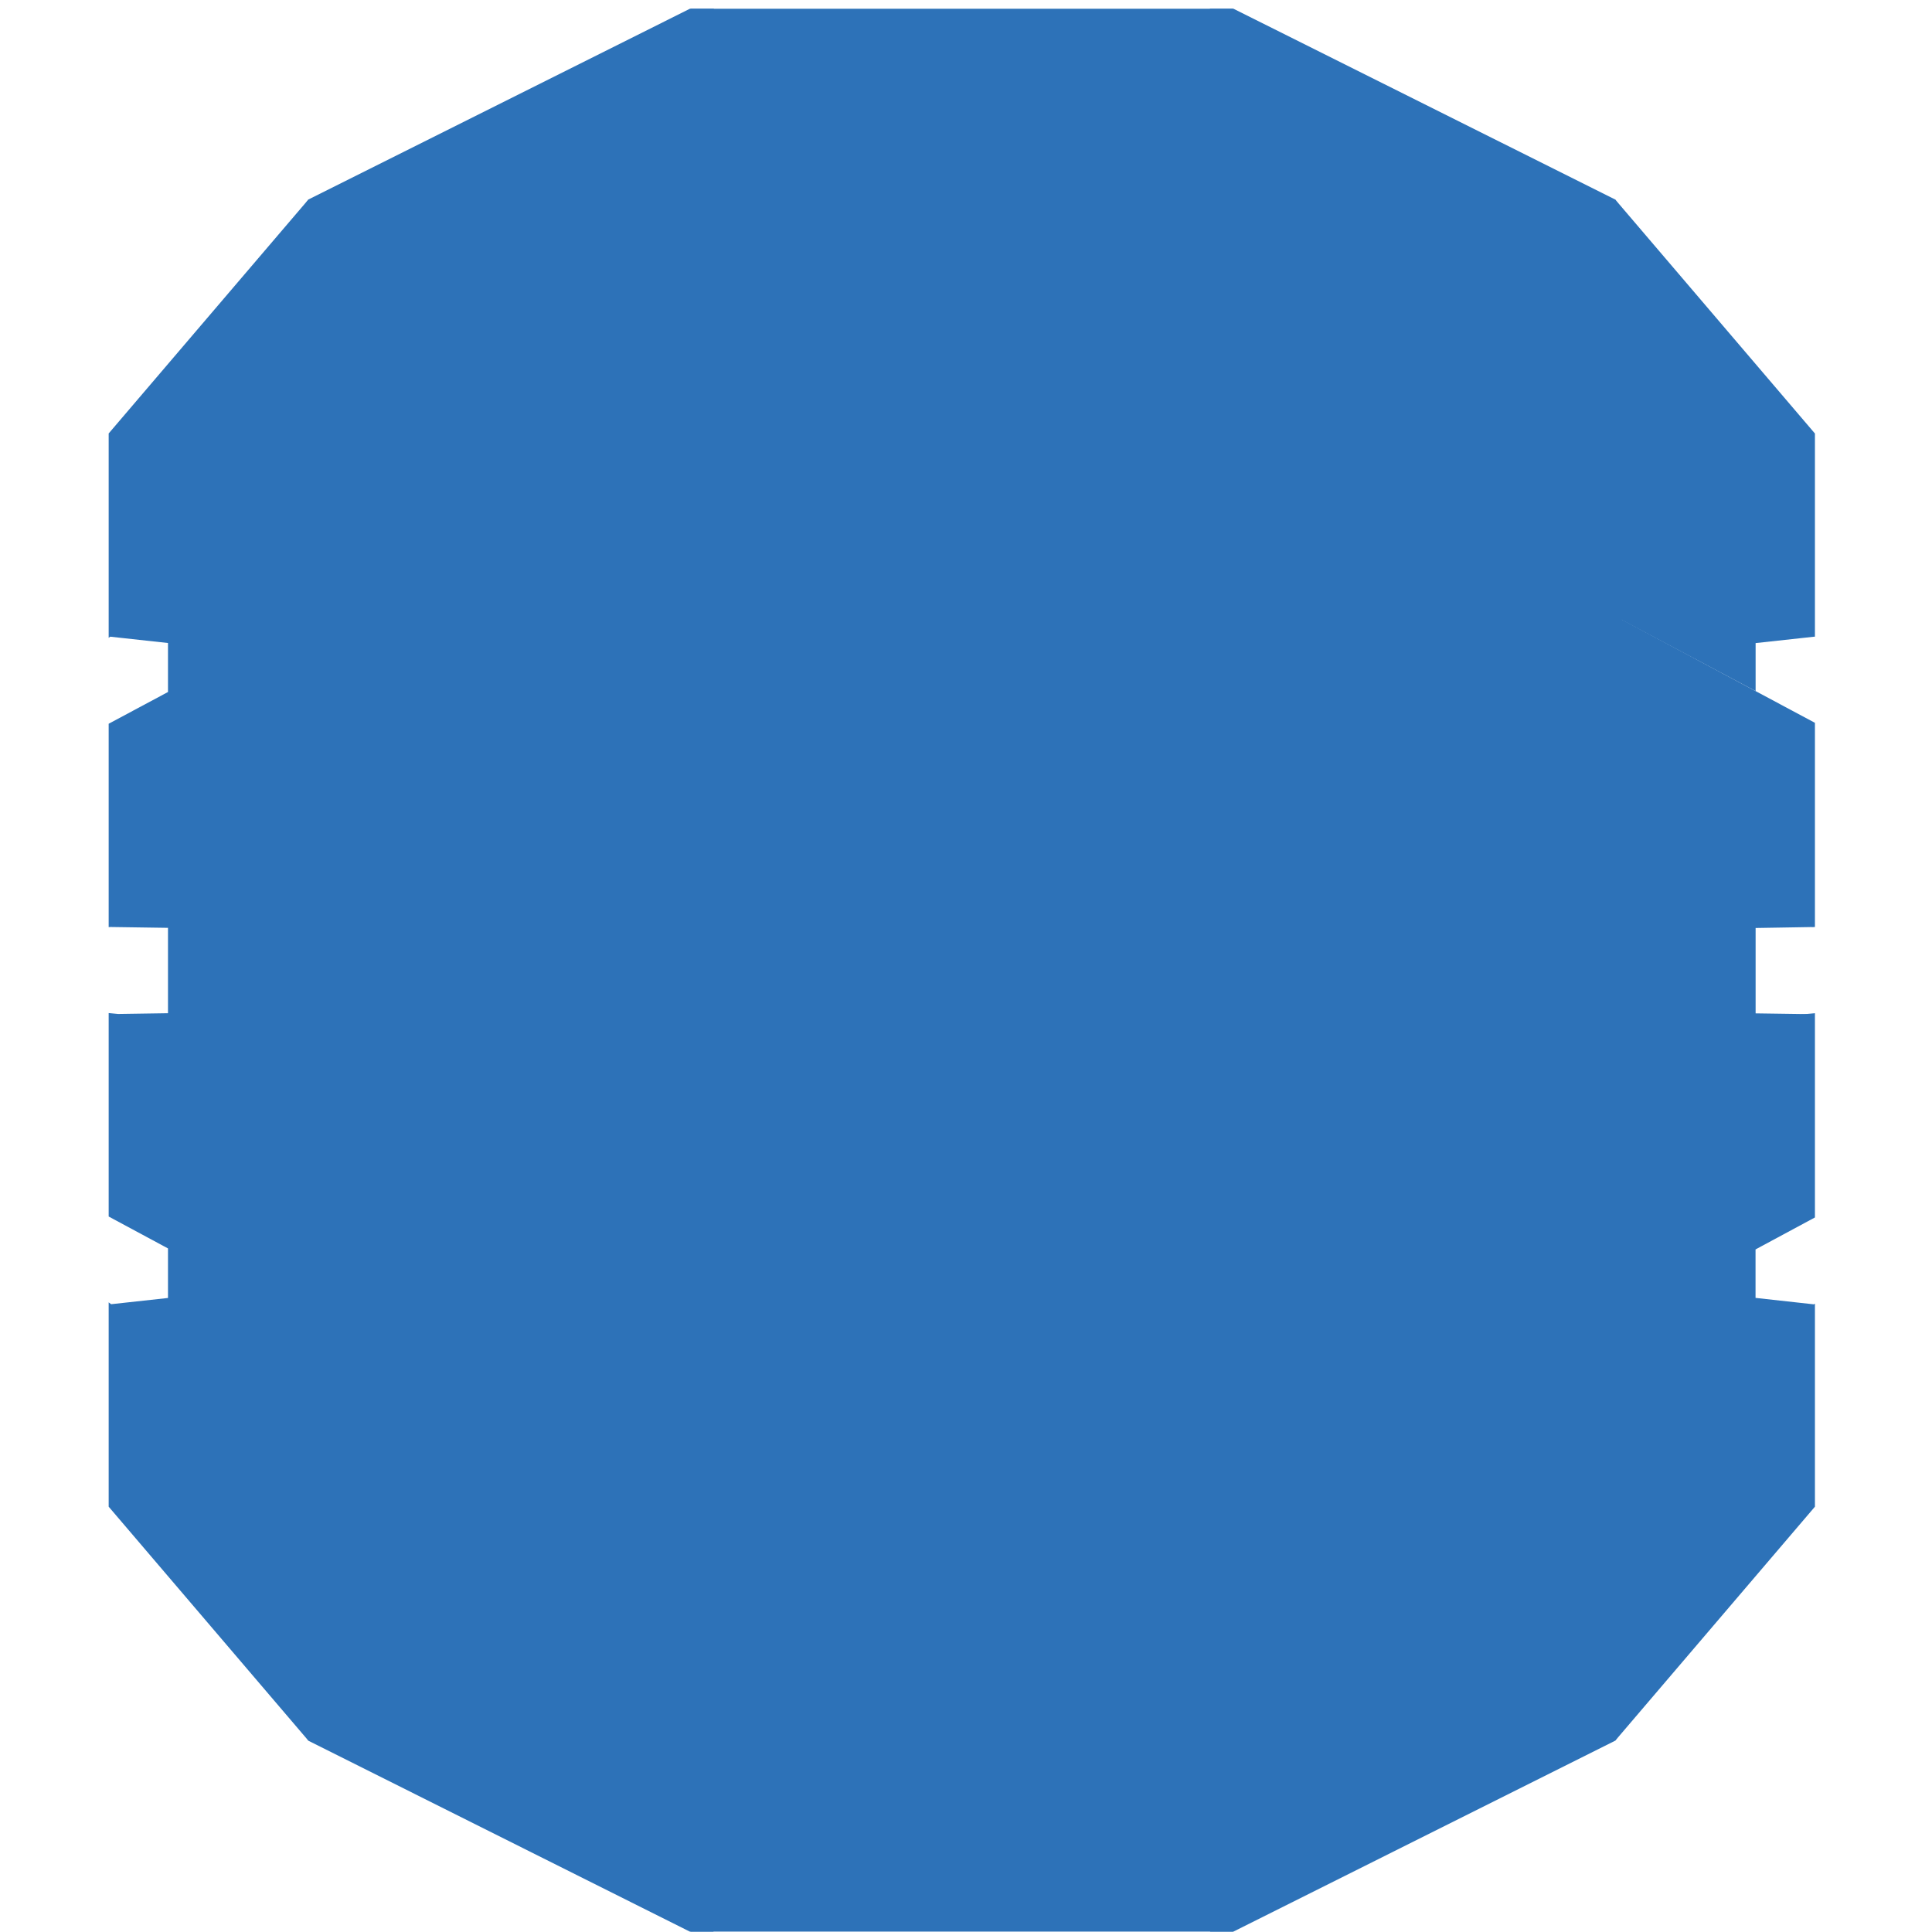
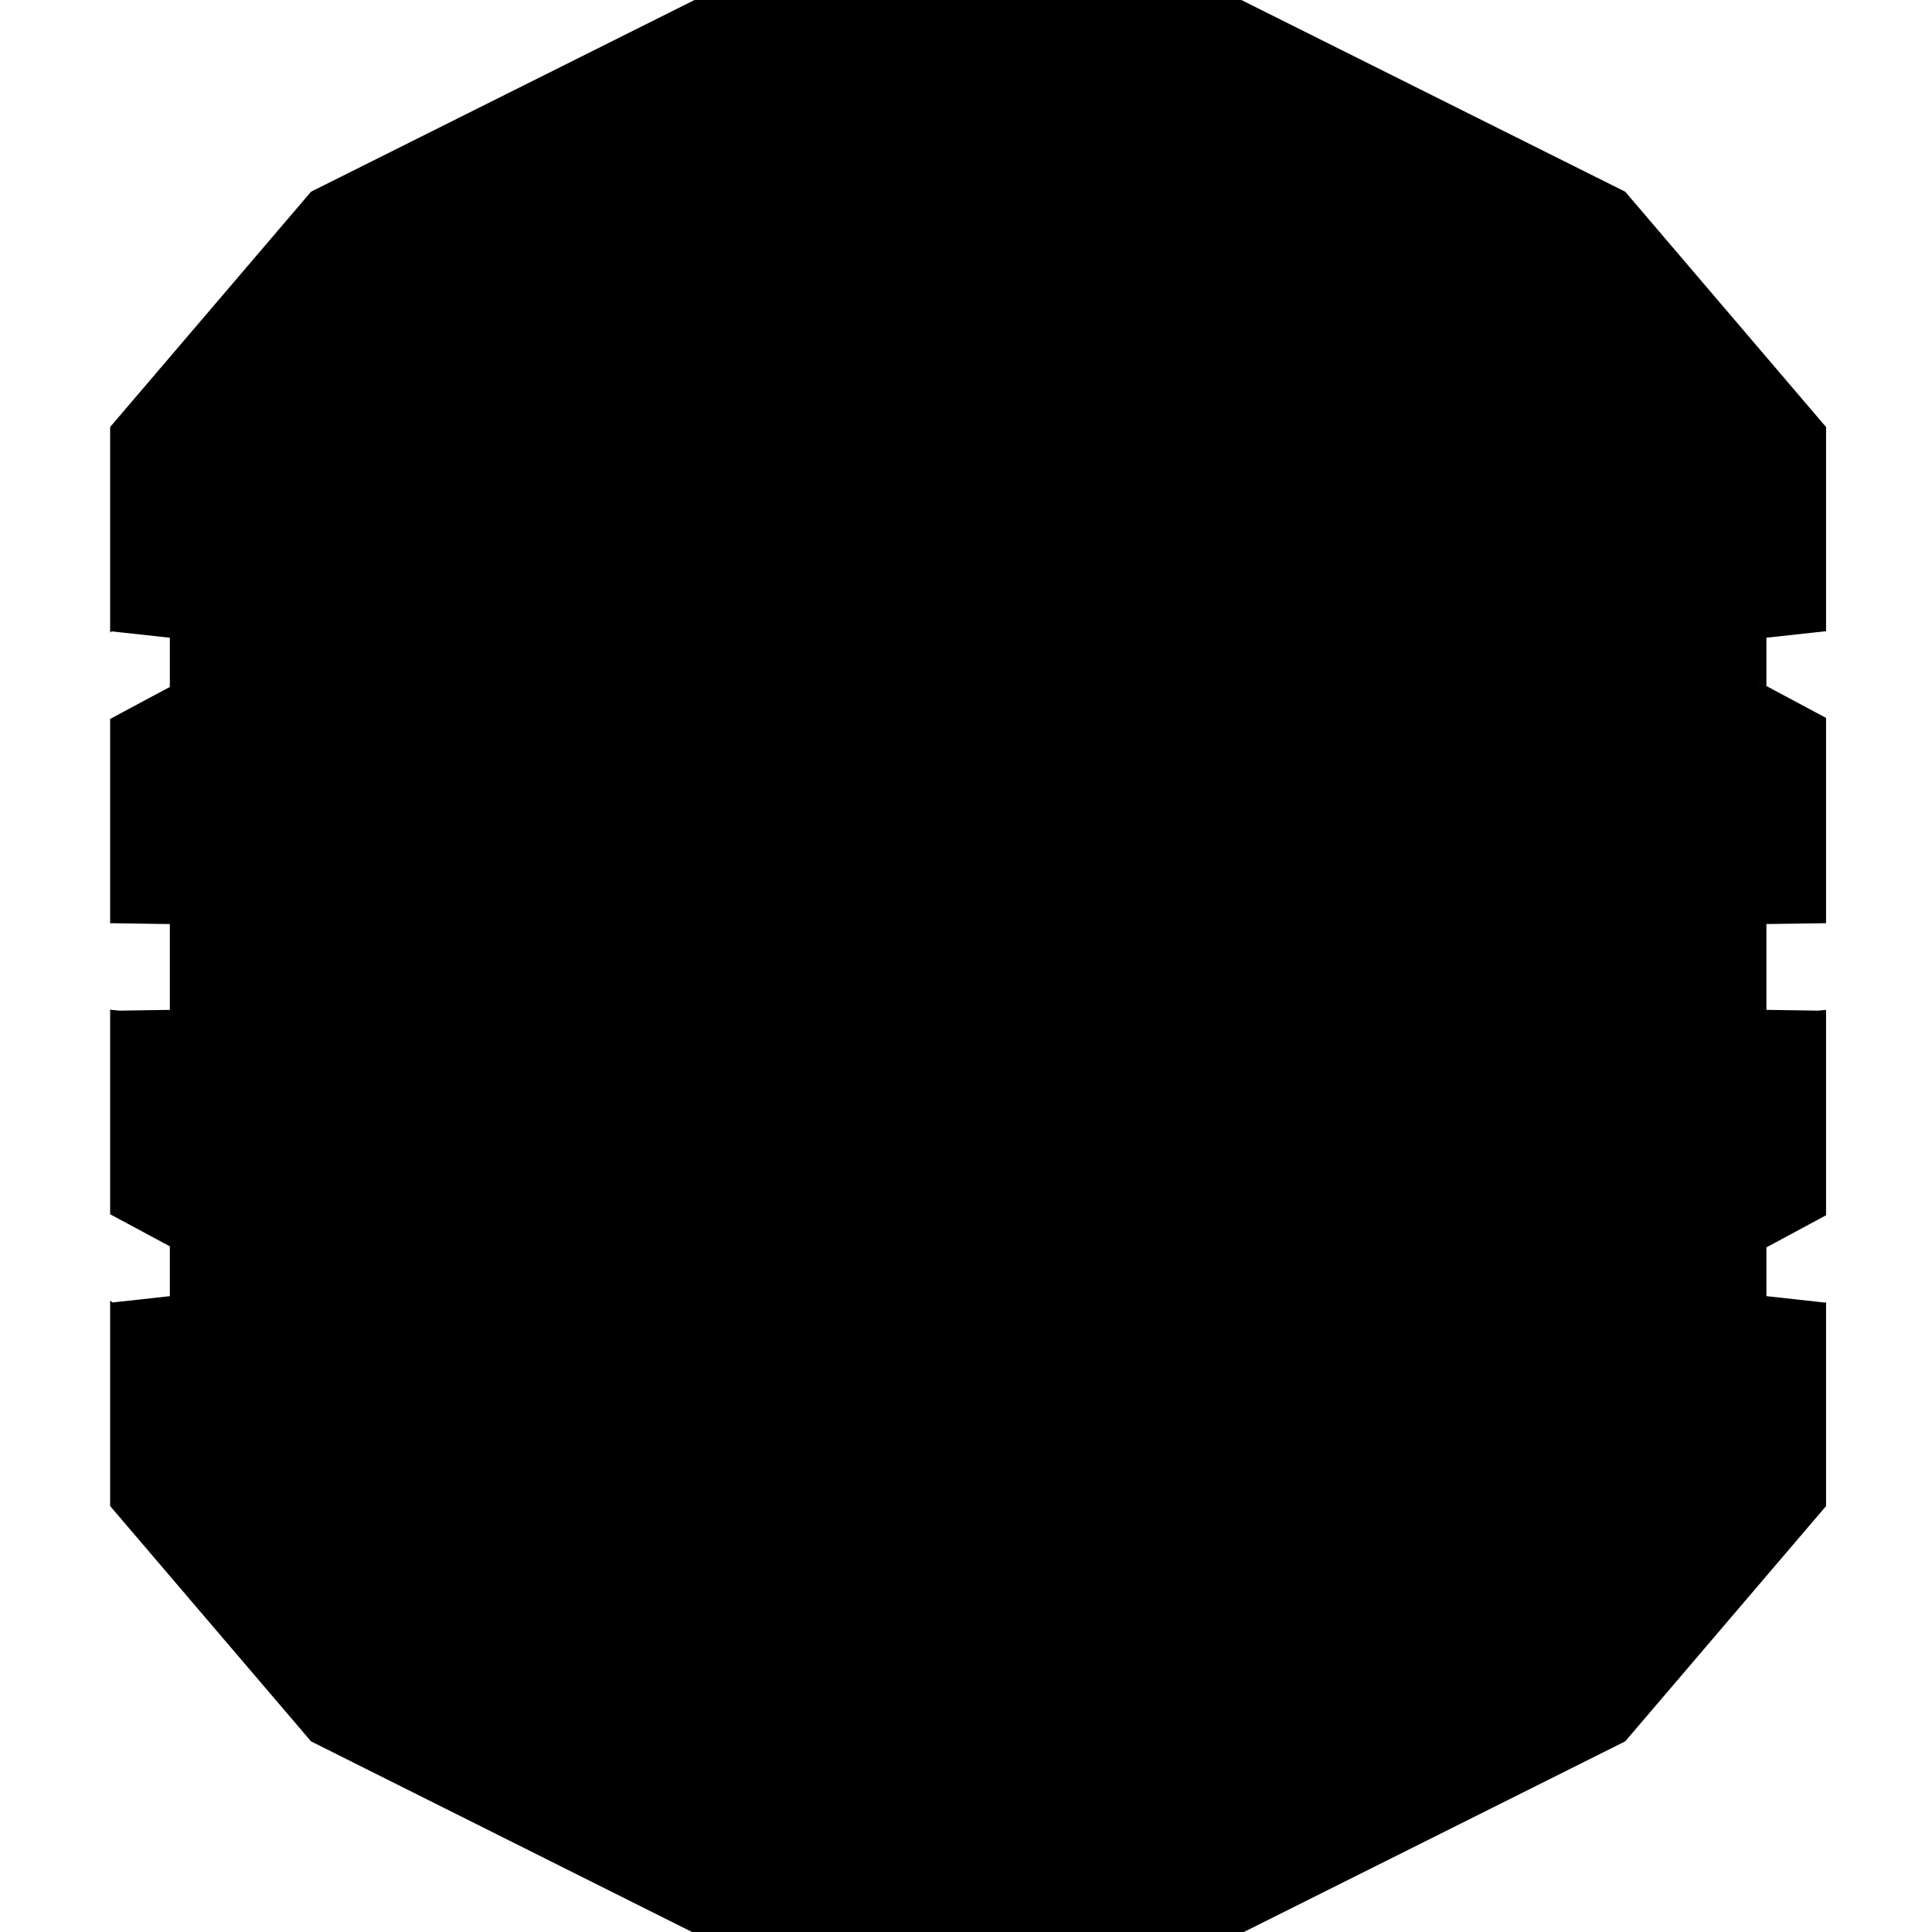
- <svg xmlns="http://www.w3.org/2000/svg" viewBox="0 0 128 128" fill="none">
-   <path d="M80.174 127.973h1.546l25.283-12.644.419-.597V13.812l-.419-.598L81.726.581h-1.568l.016 127.392Zm-32.904 0h-1.572L20.436 115.33l-.51-.883-.26-100.119.77-1.113L45.703.581h1.593l-.026 127.392Z" fill="#2D72B8" />
-   <path d="M45.744.58h35.956v127.393h-35.956V.58Z" fill="#2D72B8" />
-   <path d="m120.244 61.416-.852-.189-12.2-1.138-.179.092-25.308-1.011h-35.955l-25.308 1.01v-19.3l-.026.016.026-.056 25.308-5.865h35.95l25.308 5.865 9.306 4.946v-3.18l3.93-.429-.408-.796-12.45-8.902-.378.122-25.308-7.84h-35.956L20.436 32.6V13.214L7.2 28.717v13.542l.102-.077 3.828.419v3.246l-3.93 2.103v13.476l.102-.01 3.828.056v5.656l-3.302.05-.628-.06v13.48l3.93 2.114v3.282l-3.767.413-.163-.122v13.537l13.236 15.507V95.943l25.308 7.84h35.956l25.38-7.866.336.148 12.287-8.77.536-.872-3.93-.434v-3.216l-.516-.204-8.407 4.533-.306.638-25.38 5.829v.006h-35.956v-.006l-25.308-5.855V68.348l25.308 1.01v.026h35.956l25.308-1.031.577.265 11.827-1.016.832-.408-3.93-.056v-5.656l3.93-.066Z" fill="#2D72B8" />
-   <path d="M107.008 95.943v19.386l13.236-15.507v-13.45l-13.16 9.55-.076.021Zm0-8.188.077-.015 13.159-7.08V67.128l-13.236 1.215v19.412Zm.077-46.9-.077-.015v19.34l13.236 1.236V47.889l-13.159-7.034Zm-.001-8.177 13.16 9.494v-13.45l-13.236-15.508v19.387l.077.026v.05" fill="#2D72B8" />
+ <svg xmlns="http://www.w3.org/2000/svg" viewBox="0 0 128 128">
+   <path d="M46.014 0L20.607 12.701 7.297 28.29v13.615l.103-.074 3.852.42v3.262l-3.955 2.117v13.545l.103-.01 3.852.057v5.685l-3.324.05-.631-.06v13.551l3.955 2.125v3.301l-3.79.418-.165-.123v13.611l13.31 15.59 25.407 12.713H82.244l25.43-12.713 13.308-15.59V86.256l-.062.045-3.89-.428v-3.232l3.952-2.127V66.906l-.533.05-3.42-.05v-5.685l3.953-.057v-13.6l-5.421-2.898 1.468.781V42.25l3.953-.432V28.295L107.674 12.7 82.242 0H46.013z" />
</svg>
